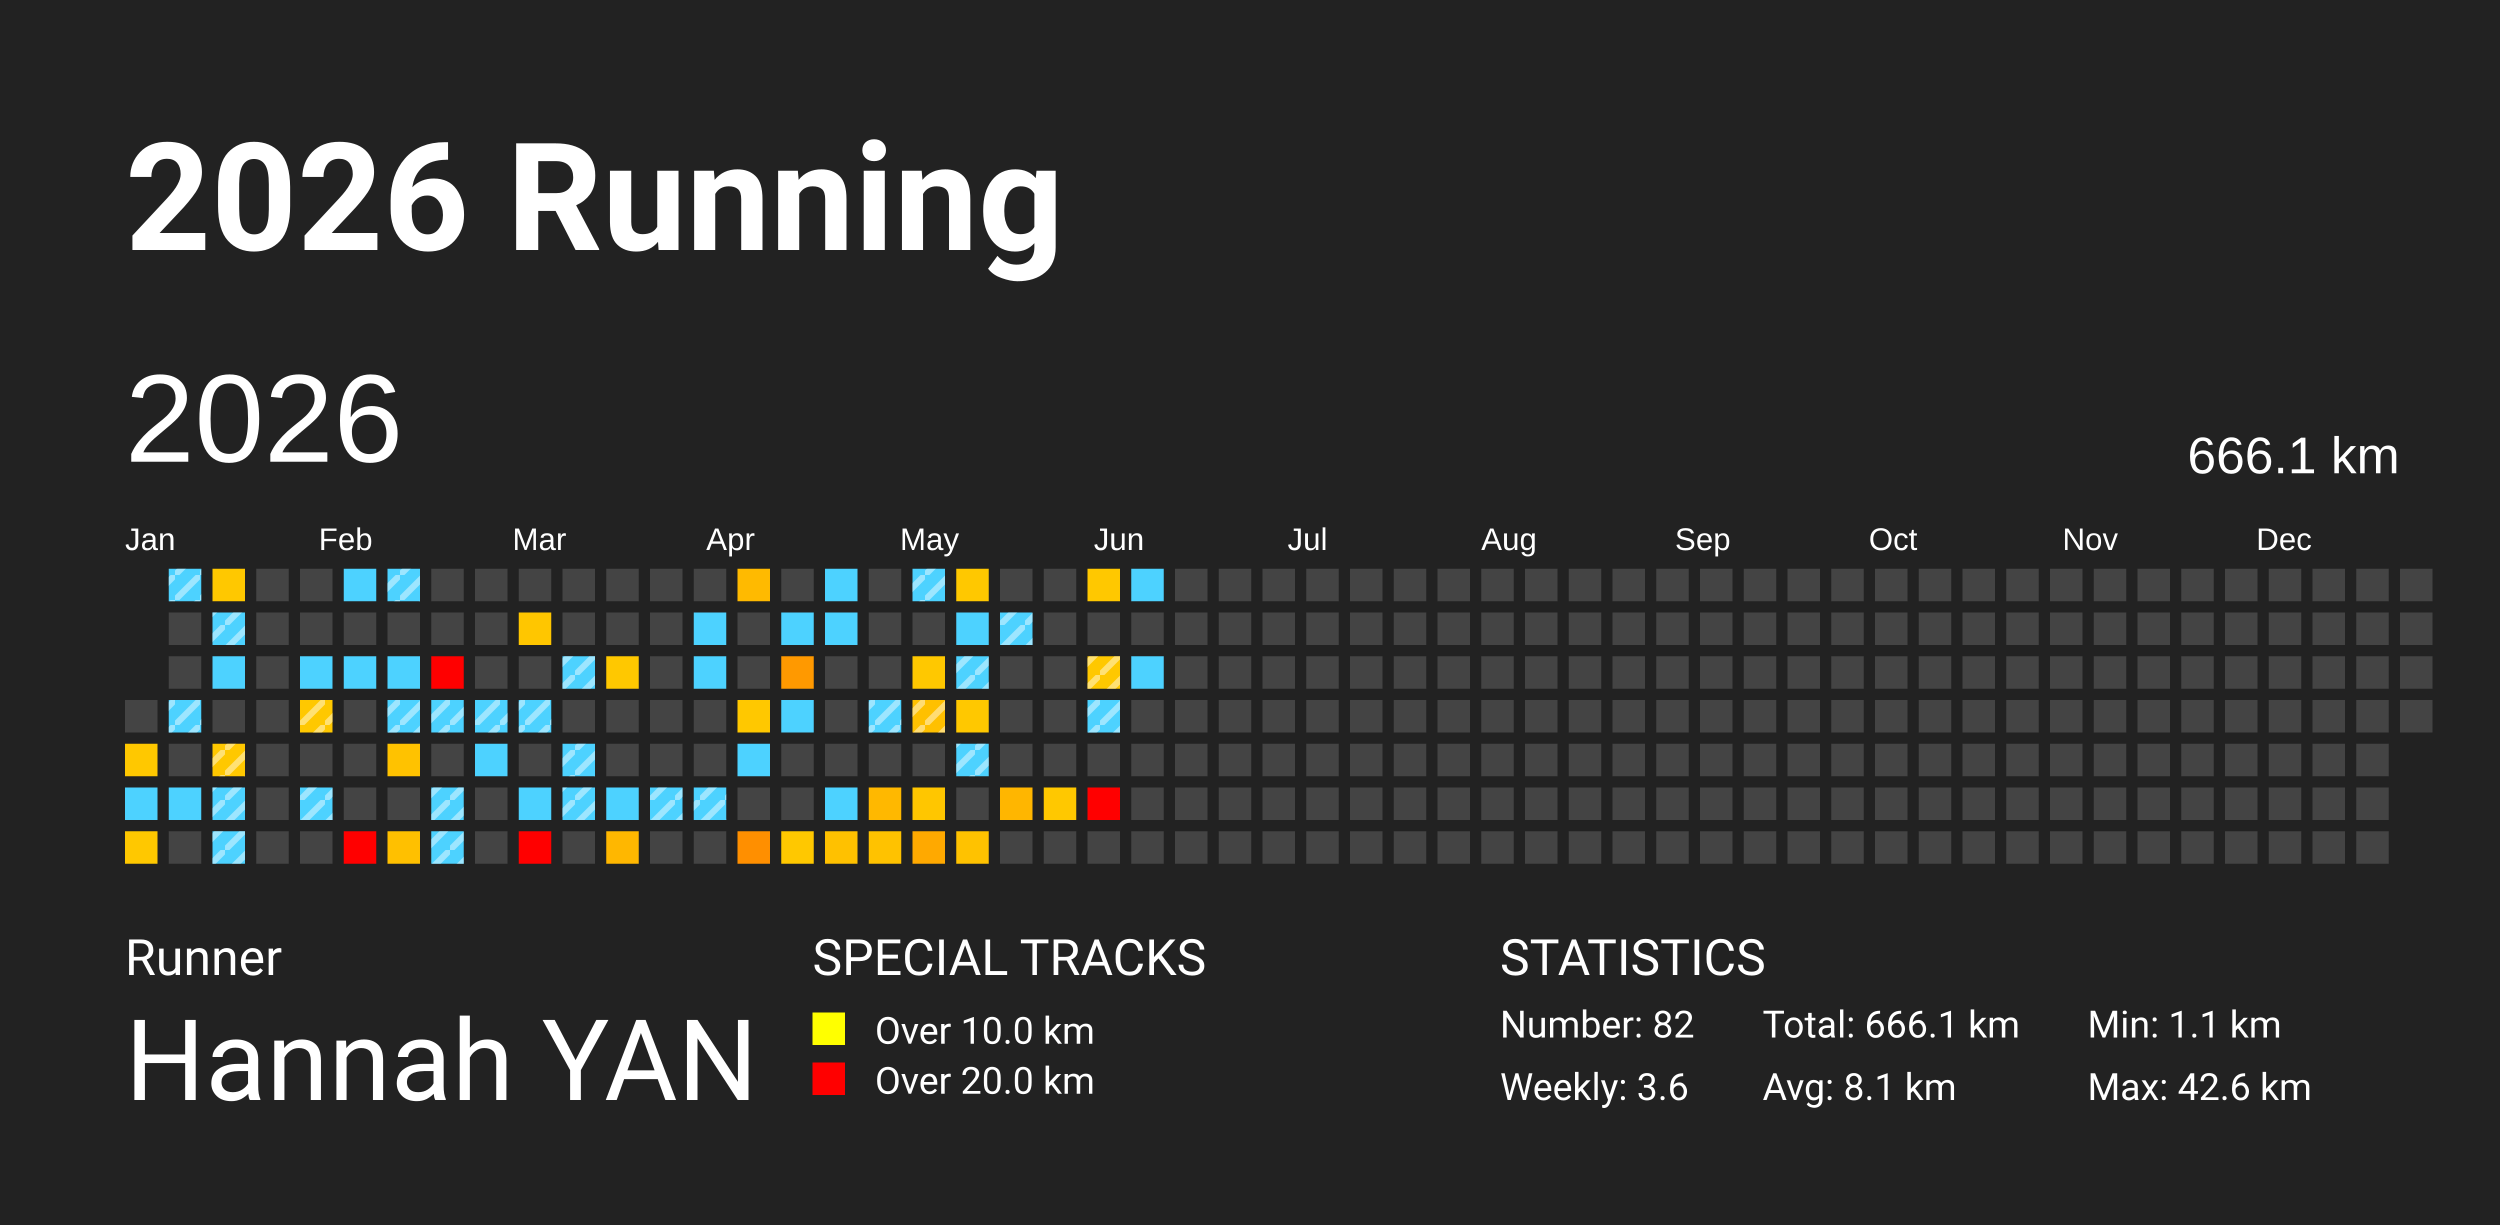
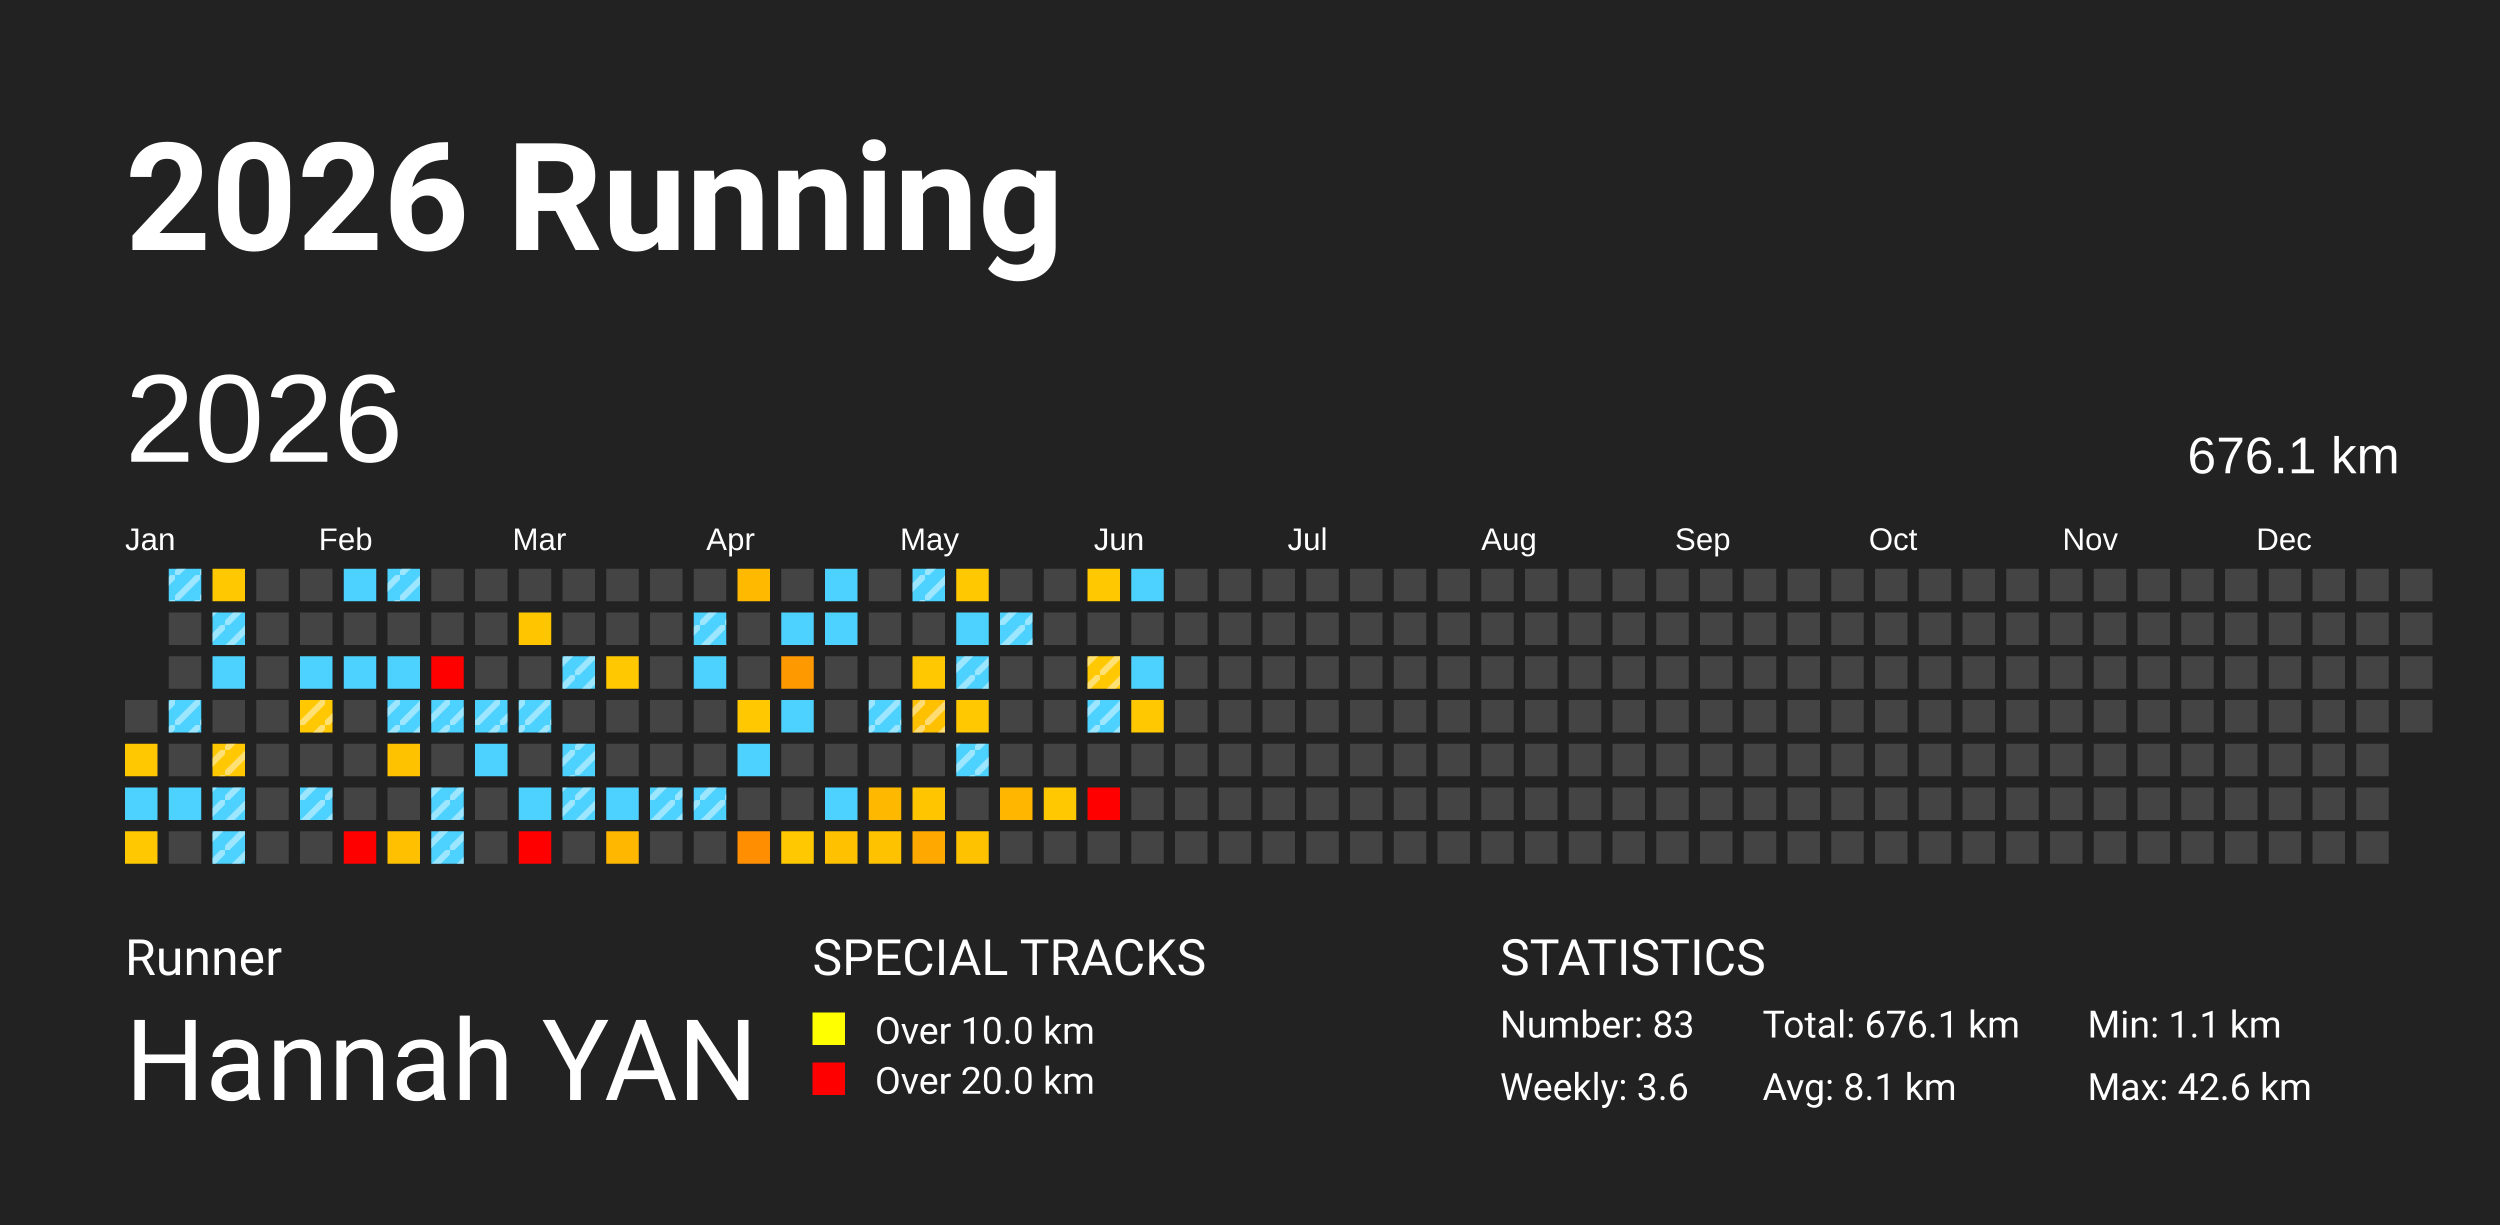
<svg xmlns="http://www.w3.org/2000/svg" baseProfile="full" height="98mm" version="1.1" viewBox="0,0,200,98" width="200mm">
  <defs>
    <pattern height="2" id="indoor-stripe" patternUnits="userSpaceOnUse" width="2">
      <line stroke="white" stroke-opacity="0.45" stroke-width="0.5" x1="0" x2="2" y1="2" y2="0" />
    </pattern>
  </defs>
  <rect fill="#222222" height="98" width="200" x="0" y="0" />
  <text fill="#FFFFFF" style="font-size:12px; font-family:-apple-system, BlinkMacSystemFont, 'Segoe UI', Roboto, 'Helvetica Neue', Arial, sans-serif; font-weight:bold;" x="10" y="20">2026 Running</text>
  <text fill="#FFFFFF" style="font-size:4px; font-family:-apple-system, BlinkMacSystemFont, 'Segoe UI', Roboto, 'Helvetica Neue', Arial, sans-serif;" x="10" y="78">Runner</text>
  <text fill="#FFFFFF" style="font-size:9px; font-family:-apple-system, BlinkMacSystemFont, 'Segoe UI', Roboto, 'Helvetica Neue', Arial, sans-serif;" x="10" y="88">Hannah YAN</text>
  <text fill="#FFFFFF" style="font-size:4px; font-family:-apple-system, BlinkMacSystemFont, 'Segoe UI', Roboto, 'Helvetica Neue', Arial, sans-serif;" x="65" y="78">SPECIAL TRACKS</text>
  <rect fill="yellow" height="2.6" width="2.6" x="65" y="81" />
  <text fill="#FFFFFF" style="font-size:3px; font-family:-apple-system, BlinkMacSystemFont, 'Segoe UI', Roboto, 'Helvetica Neue', Arial, sans-serif;" x="70" y="83.5">Over 10.0 km</text>
  <rect fill="red" height="2.6" width="2.6" x="65" y="85" />
  <text fill="#FFFFFF" style="font-size:3px; font-family:-apple-system, BlinkMacSystemFont, 'Segoe UI', Roboto, 'Helvetica Neue', Arial, sans-serif;" x="70" y="87.5">Over 20.0 km</text>
  <text fill="#FFFFFF" style="font-size:4px; font-family:-apple-system, BlinkMacSystemFont, 'Segoe UI', Roboto, 'Helvetica Neue', Arial, sans-serif;" x="120" y="78">STATISTICS</text>
-   <text fill="#FFFFFF" style="font-size:3px; font-family:-apple-system, BlinkMacSystemFont, 'Segoe UI', Roboto, 'Helvetica Neue', Arial, sans-serif;" x="120" y="83">Number: 82</text>
+   <text fill="#FFFFFF" style="font-size:3px; font-family:-apple-system, BlinkMacSystemFont, 'Segoe UI', Roboto, 'Helvetica Neue', Arial, sans-serif;" x="120" y="83">Number: 83</text>
  <text fill="#FFFFFF" style="font-size:3px; font-family:-apple-system, BlinkMacSystemFont, 'Segoe UI', Roboto, 'Helvetica Neue', Arial, sans-serif;" x="120" y="88">Weekly: 3.6</text>
-   <text fill="#FFFFFF" style="font-size:3px; font-family:-apple-system, BlinkMacSystemFont, 'Segoe UI', Roboto, 'Helvetica Neue', Arial, sans-serif;" x="141" y="83">Total: 666.1 km</text>
+   <text fill="#FFFFFF" style="font-size:3px; font-family:-apple-system, BlinkMacSystemFont, 'Segoe UI', Roboto, 'Helvetica Neue', Arial, sans-serif;" x="141" y="83">Total: 676.1 km</text>
  <text fill="#FFFFFF" style="font-size:3px; font-family:-apple-system, BlinkMacSystemFont, 'Segoe UI', Roboto, 'Helvetica Neue', Arial, sans-serif;" x="141" y="88">Avg: 8.1 km</text>
  <text fill="#FFFFFF" style="font-size:3px; font-family:-apple-system, BlinkMacSystemFont, 'Segoe UI', Roboto, 'Helvetica Neue', Arial, sans-serif;" x="167" y="83">Min: 1.1 km</text>
  <text fill="#FFFFFF" style="font-size:3px; font-family:-apple-system, BlinkMacSystemFont, 'Segoe UI', Roboto, 'Helvetica Neue', Arial, sans-serif;" x="167" y="88">Max: 42.6 km</text>
  <text dominant-baseline="hanging" fill="#FFFFFF" style="font-size:10.0px; font-family:Arial;" x="10" y="30">2026</text>
-   <text dominant-baseline="hanging" fill="#FFFFFF" style="font-size:4.125px; font-family:Arial;" x="175" y="35">666.1 km</text>
+   <text dominant-baseline="hanging" fill="#FFFFFF" style="font-size:4.125px; font-family:Arial;" x="175" y="35">676.1 km</text>
  <text fill="#FFFFFF" style="font-size:2.5px; font-family:Arial" x="10.0" y="44">Jan</text>
  <text fill="#FFFFFF" style="font-size:2.5px; font-family:Arial" x="25.5" y="44">Feb</text>
  <text fill="#FFFFFF" style="font-size:2.5px; font-family:Arial" x="41.0" y="44">Mar</text>
  <text fill="#FFFFFF" style="font-size:2.5px; font-family:Arial" x="56.5" y="44">Apr</text>
  <text fill="#FFFFFF" style="font-size:2.5px; font-family:Arial" x="72.0" y="44">May</text>
  <text fill="#FFFFFF" style="font-size:2.5px; font-family:Arial" x="87.5" y="44">Jun</text>
  <text fill="#FFFFFF" style="font-size:2.5px; font-family:Arial" x="103.0" y="44">Jul</text>
  <text fill="#FFFFFF" style="font-size:2.5px; font-family:Arial" x="118.5" y="44">Aug</text>
  <text fill="#FFFFFF" style="font-size:2.5px; font-family:Arial" x="134.0" y="44">Sep</text>
  <text fill="#FFFFFF" style="font-size:2.5px; font-family:Arial" x="149.5" y="44">Oct</text>
  <text fill="#FFFFFF" style="font-size:2.5px; font-family:Arial" x="165.0" y="44">Nov</text>
  <text fill="#FFFFFF" style="font-size:2.5px; font-family:Arial" x="180.5" y="44">Dec</text>
  <rect fill="#444444" height="2.6" width="2.6" x="10.0" y="56.0" />
  <rect fill="#ffc800" height="2.6" width="2.6" x="10.0" y="59.5" />
  <rect fill="#4dd2ff" height="2.6" width="2.6" x="10.0" y="63.0" />
  <rect fill="#ffc800" height="2.6" width="2.6" x="10.0" y="66.5" />
  <rect fill="#4dd2ff" height="2.6" width="2.6" x="13.5" y="45.5" />
  <rect fill="url(#indoor-stripe)" height="2.6" style="pointer-events: none;" width="2.6" x="13.5" y="45.5" />
  <rect fill="#444444" height="2.6" width="2.6" x="13.5" y="49.0" />
  <rect fill="#444444" height="2.6" width="2.6" x="13.5" y="52.5" />
  <rect fill="#4dd2ff" height="2.6" width="2.6" x="13.5" y="56.0" />
  <rect fill="url(#indoor-stripe)" height="2.6" style="pointer-events: none;" width="2.6" x="13.5" y="56.0" />
  <rect fill="#444444" height="2.6" width="2.6" x="13.5" y="59.5" />
  <rect fill="#4dd2ff" height="2.6" width="2.6" x="13.5" y="63.0" />
  <rect fill="#444444" height="2.6" width="2.6" x="13.5" y="66.5" />
  <rect fill="#ffc800" height="2.6" width="2.6" x="17.0" y="45.5" />
  <rect fill="#4dd2ff" height="2.6" width="2.6" x="17.0" y="49.0" />
  <rect fill="url(#indoor-stripe)" height="2.6" style="pointer-events: none;" width="2.6" x="17.0" y="49.0" />
  <rect fill="#4dd2ff" height="2.6" width="2.6" x="17.0" y="52.5" />
  <rect fill="#444444" height="2.6" width="2.6" x="17.0" y="56.0" />
  <rect fill="#ffc800" height="2.6" width="2.6" x="17.0" y="59.5" />
  <rect fill="url(#indoor-stripe)" height="2.6" style="pointer-events: none;" width="2.6" x="17.0" y="59.5" />
  <rect fill="#4dd2ff" height="2.6" width="2.6" x="17.0" y="63.0" />
  <rect fill="url(#indoor-stripe)" height="2.6" style="pointer-events: none;" width="2.6" x="17.0" y="63.0" />
  <rect fill="#4dd2ff" height="2.6" width="2.6" x="17.0" y="66.5" />
  <rect fill="url(#indoor-stripe)" height="2.6" style="pointer-events: none;" width="2.6" x="17.0" y="66.5" />
  <rect fill="#444444" height="2.6" width="2.6" x="20.5" y="45.5" />
  <rect fill="#444444" height="2.6" width="2.6" x="20.5" y="49.0" />
  <rect fill="#444444" height="2.6" width="2.6" x="20.5" y="52.5" />
  <rect fill="#444444" height="2.6" width="2.6" x="20.5" y="56.0" />
  <rect fill="#444444" height="2.6" width="2.6" x="20.5" y="59.5" />
  <rect fill="#444444" height="2.6" width="2.6" x="20.5" y="63.0" />
  <rect fill="#444444" height="2.6" width="2.6" x="20.5" y="66.5" />
  <rect fill="#444444" height="2.6" width="2.6" x="24.0" y="45.5" />
  <rect fill="#444444" height="2.6" width="2.6" x="24.0" y="49.0" />
  <rect fill="#4dd2ff" height="2.6" width="2.6" x="24.0" y="52.5" />
  <rect fill="#ffc800" height="2.6" width="2.6" x="24.0" y="56.0" />
  <rect fill="url(#indoor-stripe)" height="2.6" style="pointer-events: none;" width="2.6" x="24.0" y="56.0" />
  <rect fill="#444444" height="2.6" width="2.6" x="24.0" y="59.5" />
  <rect fill="#4dd2ff" height="2.6" width="2.6" x="24.0" y="63.0" />
  <rect fill="url(#indoor-stripe)" height="2.6" style="pointer-events: none;" width="2.6" x="24.0" y="63.0" />
  <rect fill="#444444" height="2.6" width="2.6" x="24.0" y="66.5" />
  <rect fill="#4dd2ff" height="2.6" width="2.6" x="27.5" y="45.5" />
  <rect fill="#444444" height="2.6" width="2.6" x="27.5" y="49.0" />
  <rect fill="#4dd2ff" height="2.6" width="2.6" x="27.5" y="52.5" />
  <rect fill="#444444" height="2.6" width="2.6" x="27.5" y="56.0" />
  <rect fill="#444444" height="2.6" width="2.6" x="27.5" y="59.5" />
  <rect fill="#444444" height="2.6" width="2.6" x="27.5" y="63.0" />
  <rect fill="red" height="2.6" width="2.6" x="27.5" y="66.5" />
  <rect fill="#4dd2ff" height="2.6" width="2.6" x="31.0" y="45.5" />
  <rect fill="url(#indoor-stripe)" height="2.6" style="pointer-events: none;" width="2.6" x="31.0" y="45.5" />
  <rect fill="#444444" height="2.6" width="2.6" x="31.0" y="49.0" />
  <rect fill="#4dd2ff" height="2.6" width="2.6" x="31.0" y="52.5" />
  <rect fill="#4dd2ff" height="2.6" width="2.6" x="31.0" y="56.0" />
  <rect fill="url(#indoor-stripe)" height="2.6" style="pointer-events: none;" width="2.6" x="31.0" y="56.0" />
  <rect fill="#ffc200" height="2.6" width="2.6" x="31.0" y="59.5" />
  <rect fill="#444444" height="2.6" width="2.6" x="31.0" y="63.0" />
  <rect fill="#ffc000" height="2.6" width="2.6" x="31.0" y="66.5" />
  <rect fill="#444444" height="2.6" width="2.6" x="34.5" y="45.5" />
  <rect fill="#444444" height="2.6" width="2.6" x="34.5" y="49.0" />
  <rect fill="red" height="2.6" width="2.6" x="34.5" y="52.5" />
  <rect fill="#4dd2ff" height="2.6" width="2.6" x="34.5" y="56.0" />
  <rect fill="url(#indoor-stripe)" height="2.6" style="pointer-events: none;" width="2.6" x="34.5" y="56.0" />
  <rect fill="#444444" height="2.6" width="2.6" x="34.5" y="59.5" />
  <rect fill="#4dd2ff" height="2.6" width="2.6" x="34.5" y="63.0" />
  <rect fill="url(#indoor-stripe)" height="2.6" style="pointer-events: none;" width="2.6" x="34.5" y="63.0" />
  <rect fill="#4dd2ff" height="2.6" width="2.6" x="34.5" y="66.5" />
  <rect fill="url(#indoor-stripe)" height="2.6" style="pointer-events: none;" width="2.6" x="34.5" y="66.5" />
  <rect fill="#444444" height="2.6" width="2.6" x="38.0" y="45.5" />
  <rect fill="#444444" height="2.6" width="2.6" x="38.0" y="49.0" />
  <rect fill="#444444" height="2.6" width="2.6" x="38.0" y="52.5" />
  <rect fill="#4dd2ff" height="2.6" width="2.6" x="38.0" y="56.0" />
  <rect fill="url(#indoor-stripe)" height="2.6" style="pointer-events: none;" width="2.6" x="38.0" y="56.0" />
  <rect fill="#4dd2ff" height="2.6" width="2.6" x="38.0" y="59.5" />
  <rect fill="#444444" height="2.6" width="2.6" x="38.0" y="63.0" />
  <rect fill="#444444" height="2.6" width="2.6" x="38.0" y="66.5" />
  <rect fill="#444444" height="2.6" width="2.6" x="41.5" y="45.5" />
  <rect fill="#ffc600" height="2.6" width="2.6" x="41.5" y="49.0" />
  <rect fill="#444444" height="2.6" width="2.6" x="41.5" y="52.5" />
  <rect fill="#4dd2ff" height="2.6" width="2.6" x="41.5" y="56.0" />
  <rect fill="url(#indoor-stripe)" height="2.6" style="pointer-events: none;" width="2.6" x="41.5" y="56.0" />
  <rect fill="#444444" height="2.6" width="2.6" x="41.5" y="59.5" />
  <rect fill="#4dd2ff" height="2.6" width="2.6" x="41.5" y="63.0" />
  <rect fill="red" height="2.6" width="2.6" x="41.5" y="66.5" />
  <rect fill="#444444" height="2.6" width="2.6" x="45.0" y="45.5" />
  <rect fill="#444444" height="2.6" width="2.6" x="45.0" y="49.0" />
  <rect fill="#4dd2ff" height="2.6" width="2.6" x="45.0" y="52.5" />
  <rect fill="url(#indoor-stripe)" height="2.6" style="pointer-events: none;" width="2.6" x="45.0" y="52.5" />
  <rect fill="#444444" height="2.6" width="2.6" x="45.0" y="56.0" />
  <rect fill="#4dd2ff" height="2.6" width="2.6" x="45.0" y="59.5" />
  <rect fill="url(#indoor-stripe)" height="2.6" style="pointer-events: none;" width="2.6" x="45.0" y="59.5" />
  <rect fill="#4dd2ff" height="2.6" width="2.6" x="45.0" y="63.0" />
  <rect fill="url(#indoor-stripe)" height="2.6" style="pointer-events: none;" width="2.6" x="45.0" y="63.0" />
  <rect fill="#444444" height="2.6" width="2.6" x="45.0" y="66.5" />
  <rect fill="#444444" height="2.6" width="2.6" x="48.5" y="45.5" />
  <rect fill="#444444" height="2.6" width="2.6" x="48.5" y="49.0" />
  <rect fill="#ffc800" height="2.6" width="2.6" x="48.5" y="52.5" />
  <rect fill="#444444" height="2.6" width="2.6" x="48.5" y="56.0" />
  <rect fill="#444444" height="2.6" width="2.6" x="48.5" y="59.5" />
  <rect fill="#4dd2ff" height="2.6" width="2.6" x="48.5" y="63.0" />
  <rect fill="#ffb700" height="2.6" width="2.6" x="48.5" y="66.5" />
  <rect fill="#444444" height="2.6" width="2.6" x="52.0" y="45.5" />
  <rect fill="#444444" height="2.6" width="2.6" x="52.0" y="49.0" />
  <rect fill="#444444" height="2.6" width="2.6" x="52.0" y="52.5" />
  <rect fill="#444444" height="2.6" width="2.6" x="52.0" y="56.0" />
  <rect fill="#444444" height="2.6" width="2.6" x="52.0" y="59.5" />
  <rect fill="#4dd2ff" height="2.6" width="2.6" x="52.0" y="63.0" />
  <rect fill="url(#indoor-stripe)" height="2.6" style="pointer-events: none;" width="2.6" x="52.0" y="63.0" />
  <rect fill="#444444" height="2.6" width="2.6" x="52.0" y="66.5" />
  <rect fill="#444444" height="2.6" width="2.6" x="55.5" y="45.5" />
  <rect fill="#4dd2ff" height="2.6" width="2.6" x="55.5" y="49.0" />
+   <rect fill="url(#indoor-stripe)" height="2.6" style="pointer-events: none;" width="2.6" x="55.5" y="49.0" />
  <rect fill="#4dd2ff" height="2.6" width="2.6" x="55.5" y="52.5" />
  <rect fill="#444444" height="2.6" width="2.6" x="55.5" y="56.0" />
  <rect fill="#444444" height="2.6" width="2.6" x="55.5" y="59.5" />
  <rect fill="#4dd2ff" height="2.6" width="2.6" x="55.5" y="63.0" />
  <rect fill="url(#indoor-stripe)" height="2.6" style="pointer-events: none;" width="2.6" x="55.5" y="63.0" />
  <rect fill="#444444" height="2.6" width="2.6" x="55.5" y="66.5" />
  <rect fill="#ffba00" height="2.6" width="2.6" x="59.0" y="45.5" />
  <rect fill="#444444" height="2.6" width="2.6" x="59.0" y="49.0" />
  <rect fill="#444444" height="2.6" width="2.6" x="59.0" y="52.5" />
  <rect fill="#ffc800" height="2.6" width="2.6" x="59.0" y="56.0" />
  <rect fill="#4dd2ff" height="2.6" width="2.6" x="59.0" y="59.5" />
  <rect fill="#444444" height="2.6" width="2.6" x="59.0" y="63.0" />
  <rect fill="#ff8f00" height="2.6" width="2.6" x="59.0" y="66.5" />
  <rect fill="#444444" height="2.6" width="2.6" x="62.5" y="45.5" />
  <rect fill="#4dd2ff" height="2.6" width="2.6" x="62.5" y="49.0" />
  <rect fill="#ff9900" height="2.6" width="2.6" x="62.5" y="52.5" />
  <rect fill="#4dd2ff" height="2.6" width="2.6" x="62.5" y="56.0" />
  <rect fill="#444444" height="2.6" width="2.6" x="62.5" y="59.5" />
  <rect fill="#444444" height="2.6" width="2.6" x="62.5" y="63.0" />
  <rect fill="#ffc800" height="2.6" width="2.6" x="62.5" y="66.5" />
  <rect fill="#4dd2ff" height="2.6" width="2.6" x="66.0" y="45.5" />
  <rect fill="#4dd2ff" height="2.6" width="2.6" x="66.0" y="49.0" />
  <rect fill="#444444" height="2.6" width="2.6" x="66.0" y="52.5" />
  <rect fill="#444444" height="2.6" width="2.6" x="66.0" y="56.0" />
  <rect fill="#444444" height="2.6" width="2.6" x="66.0" y="59.5" />
  <rect fill="#4dd2ff" height="2.6" width="2.6" x="66.0" y="63.0" />
  <rect fill="#ffc100" height="2.6" width="2.6" x="66.0" y="66.5" />
  <rect fill="#444444" height="2.6" width="2.6" x="69.5" y="45.5" />
  <rect fill="#444444" height="2.6" width="2.6" x="69.5" y="49.0" />
  <rect fill="#444444" height="2.6" width="2.6" x="69.5" y="52.5" />
  <rect fill="#4dd2ff" height="2.6" width="2.6" x="69.5" y="56.0" />
  <rect fill="url(#indoor-stripe)" height="2.6" style="pointer-events: none;" width="2.6" x="69.5" y="56.0" />
  <rect fill="#444444" height="2.6" width="2.6" x="69.5" y="59.5" />
  <rect fill="#ffb800" height="2.6" width="2.6" x="69.5" y="63.0" />
  <rect fill="#ffc200" height="2.6" width="2.6" x="69.5" y="66.5" />
  <rect fill="#4dd2ff" height="2.6" width="2.6" x="73.0" y="45.5" />
  <rect fill="url(#indoor-stripe)" height="2.6" style="pointer-events: none;" width="2.6" x="73.0" y="45.5" />
  <rect fill="#444444" height="2.6" width="2.6" x="73.0" y="49.0" />
  <rect fill="#ffc800" height="2.6" width="2.6" x="73.0" y="52.5" />
  <rect fill="#ffc000" height="2.6" width="2.6" x="73.0" y="56.0" />
  <rect fill="url(#indoor-stripe)" height="2.6" style="pointer-events: none;" width="2.6" x="73.0" y="56.0" />
  <rect fill="#444444" height="2.6" width="2.6" x="73.0" y="59.5" />
  <rect fill="#ffc600" height="2.6" width="2.6" x="73.0" y="63.0" />
  <rect fill="#ffa900" height="2.6" width="2.6" x="73.0" y="66.5" />
  <rect fill="#ffc800" height="2.6" width="2.6" x="76.5" y="45.5" />
  <rect fill="#4dd2ff" height="2.6" width="2.6" x="76.5" y="49.0" />
  <rect fill="#4dd2ff" height="2.6" width="2.6" x="76.5" y="52.5" />
  <rect fill="url(#indoor-stripe)" height="2.6" style="pointer-events: none;" width="2.6" x="76.5" y="52.5" />
  <rect fill="#ffc800" height="2.6" width="2.6" x="76.5" y="56.0" />
  <rect fill="#4dd2ff" height="2.6" width="2.6" x="76.5" y="59.5" />
  <rect fill="url(#indoor-stripe)" height="2.6" style="pointer-events: none;" width="2.6" x="76.5" y="59.5" />
  <rect fill="#444444" height="2.6" width="2.6" x="76.5" y="63.0" />
  <rect fill="#ffc200" height="2.6" width="2.6" x="76.5" y="66.5" />
  <rect fill="#444444" height="2.6" width="2.6" x="80.0" y="45.5" />
  <rect fill="#4dd2ff" height="2.6" width="2.6" x="80.0" y="49.0" />
  <rect fill="url(#indoor-stripe)" height="2.6" style="pointer-events: none;" width="2.6" x="80.0" y="49.0" />
  <rect fill="#444444" height="2.6" width="2.6" x="80.0" y="52.5" />
  <rect fill="#444444" height="2.6" width="2.6" x="80.0" y="56.0" />
  <rect fill="#444444" height="2.6" width="2.6" x="80.0" y="59.5" />
  <rect fill="#ffb600" height="2.6" width="2.6" x="80.0" y="63.0" />
  <rect fill="#444444" height="2.6" width="2.6" x="80.0" y="66.5" />
  <rect fill="#444444" height="2.6" width="2.6" x="83.5" y="45.5" />
  <rect fill="#444444" height="2.6" width="2.6" x="83.5" y="49.0" />
  <rect fill="#444444" height="2.6" width="2.6" x="83.5" y="52.5" />
  <rect fill="#444444" height="2.6" width="2.6" x="83.5" y="56.0" />
  <rect fill="#444444" height="2.6" width="2.6" x="83.5" y="59.5" />
  <rect fill="#ffc800" height="2.6" width="2.6" x="83.5" y="63.0" />
  <rect fill="#444444" height="2.6" width="2.6" x="83.5" y="66.5" />
  <rect fill="#ffc800" height="2.6" width="2.6" x="87.0" y="45.5" />
  <rect fill="#444444" height="2.6" width="2.6" x="87.0" y="49.0" />
  <rect fill="#ffc800" height="2.6" width="2.6" x="87.0" y="52.5" />
  <rect fill="url(#indoor-stripe)" height="2.6" style="pointer-events: none;" width="2.6" x="87.0" y="52.5" />
  <rect fill="#4dd2ff" height="2.6" width="2.6" x="87.0" y="56.0" />
  <rect fill="url(#indoor-stripe)" height="2.6" style="pointer-events: none;" width="2.6" x="87.0" y="56.0" />
  <rect fill="#444444" height="2.6" width="2.6" x="87.0" y="59.5" />
  <rect fill="red" height="2.6" width="2.6" x="87.0" y="63.0" />
  <rect fill="#444444" height="2.6" width="2.6" x="87.0" y="66.5" />
  <rect fill="#4dd2ff" height="2.6" width="2.6" x="90.5" y="45.5" />
  <rect fill="#444444" height="2.6" width="2.6" x="90.5" y="49.0" />
  <rect fill="#4dd2ff" height="2.6" width="2.6" x="90.5" y="52.5" />
-   <rect fill="#444444" height="2.6" width="2.6" x="90.5" y="56.0" />
+   <rect fill="#ffc800" height="2.6" width="2.6" x="90.5" y="56.0" />
  <rect fill="#444444" height="2.6" width="2.6" x="90.5" y="59.5" />
  <rect fill="#444444" height="2.6" width="2.6" x="90.5" y="63.0" />
  <rect fill="#444444" height="2.6" width="2.6" x="90.5" y="66.5" />
  <rect fill="#444444" height="2.6" width="2.6" x="94.0" y="45.5" />
  <rect fill="#444444" height="2.6" width="2.6" x="94.0" y="49.0" />
  <rect fill="#444444" height="2.6" width="2.6" x="94.0" y="52.5" />
  <rect fill="#444444" height="2.6" width="2.6" x="94.0" y="56.0" />
  <rect fill="#444444" height="2.6" width="2.6" x="94.0" y="59.5" />
  <rect fill="#444444" height="2.6" width="2.6" x="94.0" y="63.0" />
  <rect fill="#444444" height="2.6" width="2.6" x="94.0" y="66.5" />
  <rect fill="#444444" height="2.6" width="2.6" x="97.5" y="45.5" />
  <rect fill="#444444" height="2.6" width="2.6" x="97.5" y="49.0" />
  <rect fill="#444444" height="2.6" width="2.6" x="97.5" y="52.5" />
  <rect fill="#444444" height="2.6" width="2.6" x="97.5" y="56.0" />
  <rect fill="#444444" height="2.6" width="2.6" x="97.5" y="59.5" />
  <rect fill="#444444" height="2.6" width="2.6" x="97.5" y="63.0" />
  <rect fill="#444444" height="2.6" width="2.6" x="97.5" y="66.5" />
  <rect fill="#444444" height="2.6" width="2.6" x="101.0" y="45.5" />
  <rect fill="#444444" height="2.6" width="2.6" x="101.0" y="49.0" />
  <rect fill="#444444" height="2.6" width="2.6" x="101.0" y="52.5" />
  <rect fill="#444444" height="2.6" width="2.6" x="101.0" y="56.0" />
  <rect fill="#444444" height="2.6" width="2.6" x="101.0" y="59.5" />
  <rect fill="#444444" height="2.6" width="2.6" x="101.0" y="63.0" />
  <rect fill="#444444" height="2.6" width="2.6" x="101.0" y="66.5" />
  <rect fill="#444444" height="2.6" width="2.6" x="104.5" y="45.5" />
  <rect fill="#444444" height="2.6" width="2.6" x="104.5" y="49.0" />
  <rect fill="#444444" height="2.6" width="2.6" x="104.5" y="52.5" />
  <rect fill="#444444" height="2.6" width="2.6" x="104.5" y="56.0" />
  <rect fill="#444444" height="2.6" width="2.6" x="104.5" y="59.5" />
  <rect fill="#444444" height="2.6" width="2.6" x="104.5" y="63.0" />
  <rect fill="#444444" height="2.6" width="2.6" x="104.5" y="66.5" />
  <rect fill="#444444" height="2.6" width="2.6" x="108.0" y="45.5" />
  <rect fill="#444444" height="2.6" width="2.6" x="108.0" y="49.0" />
  <rect fill="#444444" height="2.6" width="2.6" x="108.0" y="52.5" />
  <rect fill="#444444" height="2.6" width="2.6" x="108.0" y="56.0" />
  <rect fill="#444444" height="2.6" width="2.6" x="108.0" y="59.5" />
  <rect fill="#444444" height="2.6" width="2.6" x="108.0" y="63.0" />
  <rect fill="#444444" height="2.6" width="2.6" x="108.0" y="66.5" />
  <rect fill="#444444" height="2.6" width="2.6" x="111.5" y="45.5" />
  <rect fill="#444444" height="2.6" width="2.6" x="111.5" y="49.0" />
  <rect fill="#444444" height="2.6" width="2.6" x="111.5" y="52.5" />
  <rect fill="#444444" height="2.6" width="2.6" x="111.5" y="56.0" />
  <rect fill="#444444" height="2.6" width="2.6" x="111.5" y="59.5" />
  <rect fill="#444444" height="2.6" width="2.6" x="111.5" y="63.0" />
  <rect fill="#444444" height="2.6" width="2.6" x="111.5" y="66.5" />
  <rect fill="#444444" height="2.6" width="2.6" x="115.0" y="45.5" />
  <rect fill="#444444" height="2.6" width="2.6" x="115.0" y="49.0" />
  <rect fill="#444444" height="2.6" width="2.6" x="115.0" y="52.5" />
  <rect fill="#444444" height="2.6" width="2.6" x="115.0" y="56.0" />
  <rect fill="#444444" height="2.6" width="2.6" x="115.0" y="59.5" />
  <rect fill="#444444" height="2.6" width="2.6" x="115.0" y="63.0" />
  <rect fill="#444444" height="2.6" width="2.6" x="115.0" y="66.5" />
  <rect fill="#444444" height="2.6" width="2.6" x="118.5" y="45.5" />
  <rect fill="#444444" height="2.6" width="2.6" x="118.5" y="49.0" />
  <rect fill="#444444" height="2.6" width="2.6" x="118.5" y="52.5" />
  <rect fill="#444444" height="2.6" width="2.6" x="118.5" y="56.0" />
  <rect fill="#444444" height="2.6" width="2.6" x="118.5" y="59.5" />
  <rect fill="#444444" height="2.6" width="2.6" x="118.5" y="63.0" />
  <rect fill="#444444" height="2.6" width="2.6" x="118.5" y="66.5" />
  <rect fill="#444444" height="2.6" width="2.6" x="122.0" y="45.5" />
  <rect fill="#444444" height="2.6" width="2.6" x="122.0" y="49.0" />
  <rect fill="#444444" height="2.6" width="2.6" x="122.0" y="52.5" />
  <rect fill="#444444" height="2.6" width="2.6" x="122.0" y="56.0" />
  <rect fill="#444444" height="2.6" width="2.6" x="122.0" y="59.5" />
  <rect fill="#444444" height="2.6" width="2.6" x="122.0" y="63.0" />
  <rect fill="#444444" height="2.6" width="2.6" x="122.0" y="66.5" />
  <rect fill="#444444" height="2.6" width="2.6" x="125.5" y="45.5" />
  <rect fill="#444444" height="2.6" width="2.6" x="125.5" y="49.0" />
  <rect fill="#444444" height="2.6" width="2.6" x="125.5" y="52.5" />
  <rect fill="#444444" height="2.6" width="2.6" x="125.5" y="56.0" />
  <rect fill="#444444" height="2.6" width="2.6" x="125.5" y="59.5" />
  <rect fill="#444444" height="2.6" width="2.6" x="125.5" y="63.0" />
  <rect fill="#444444" height="2.6" width="2.6" x="125.5" y="66.5" />
  <rect fill="#444444" height="2.6" width="2.6" x="129.0" y="45.5" />
  <rect fill="#444444" height="2.6" width="2.6" x="129.0" y="49.0" />
  <rect fill="#444444" height="2.6" width="2.6" x="129.0" y="52.5" />
  <rect fill="#444444" height="2.6" width="2.6" x="129.0" y="56.0" />
  <rect fill="#444444" height="2.6" width="2.6" x="129.0" y="59.5" />
  <rect fill="#444444" height="2.6" width="2.6" x="129.0" y="63.0" />
  <rect fill="#444444" height="2.6" width="2.6" x="129.0" y="66.5" />
  <rect fill="#444444" height="2.6" width="2.6" x="132.5" y="45.5" />
  <rect fill="#444444" height="2.6" width="2.6" x="132.5" y="49.0" />
  <rect fill="#444444" height="2.6" width="2.6" x="132.5" y="52.5" />
  <rect fill="#444444" height="2.6" width="2.6" x="132.5" y="56.0" />
  <rect fill="#444444" height="2.6" width="2.6" x="132.5" y="59.5" />
  <rect fill="#444444" height="2.6" width="2.6" x="132.5" y="63.0" />
  <rect fill="#444444" height="2.6" width="2.6" x="132.5" y="66.5" />
  <rect fill="#444444" height="2.6" width="2.6" x="136.0" y="45.5" />
  <rect fill="#444444" height="2.6" width="2.6" x="136.0" y="49.0" />
  <rect fill="#444444" height="2.6" width="2.6" x="136.0" y="52.5" />
  <rect fill="#444444" height="2.6" width="2.6" x="136.0" y="56.0" />
  <rect fill="#444444" height="2.6" width="2.6" x="136.0" y="59.5" />
  <rect fill="#444444" height="2.6" width="2.6" x="136.0" y="63.0" />
  <rect fill="#444444" height="2.6" width="2.6" x="136.0" y="66.5" />
  <rect fill="#444444" height="2.6" width="2.6" x="139.5" y="45.5" />
  <rect fill="#444444" height="2.6" width="2.6" x="139.5" y="49.0" />
  <rect fill="#444444" height="2.6" width="2.6" x="139.5" y="52.5" />
  <rect fill="#444444" height="2.6" width="2.6" x="139.5" y="56.0" />
  <rect fill="#444444" height="2.6" width="2.6" x="139.5" y="59.5" />
  <rect fill="#444444" height="2.6" width="2.6" x="139.5" y="63.0" />
  <rect fill="#444444" height="2.6" width="2.6" x="139.5" y="66.5" />
  <rect fill="#444444" height="2.6" width="2.6" x="143.0" y="45.5" />
  <rect fill="#444444" height="2.6" width="2.6" x="143.0" y="49.0" />
  <rect fill="#444444" height="2.6" width="2.6" x="143.0" y="52.5" />
  <rect fill="#444444" height="2.6" width="2.6" x="143.0" y="56.0" />
  <rect fill="#444444" height="2.6" width="2.6" x="143.0" y="59.5" />
  <rect fill="#444444" height="2.6" width="2.6" x="143.0" y="63.0" />
  <rect fill="#444444" height="2.6" width="2.6" x="143.0" y="66.5" />
  <rect fill="#444444" height="2.6" width="2.6" x="146.5" y="45.5" />
  <rect fill="#444444" height="2.6" width="2.6" x="146.5" y="49.0" />
  <rect fill="#444444" height="2.6" width="2.6" x="146.5" y="52.5" />
  <rect fill="#444444" height="2.6" width="2.6" x="146.5" y="56.0" />
  <rect fill="#444444" height="2.6" width="2.6" x="146.5" y="59.5" />
  <rect fill="#444444" height="2.6" width="2.6" x="146.5" y="63.0" />
  <rect fill="#444444" height="2.6" width="2.6" x="146.5" y="66.5" />
  <rect fill="#444444" height="2.6" width="2.6" x="150.0" y="45.5" />
  <rect fill="#444444" height="2.6" width="2.6" x="150.0" y="49.0" />
  <rect fill="#444444" height="2.6" width="2.6" x="150.0" y="52.5" />
  <rect fill="#444444" height="2.6" width="2.6" x="150.0" y="56.0" />
  <rect fill="#444444" height="2.6" width="2.6" x="150.0" y="59.5" />
  <rect fill="#444444" height="2.6" width="2.6" x="150.0" y="63.0" />
  <rect fill="#444444" height="2.6" width="2.6" x="150.0" y="66.5" />
  <rect fill="#444444" height="2.6" width="2.6" x="153.5" y="45.5" />
  <rect fill="#444444" height="2.6" width="2.6" x="153.5" y="49.0" />
  <rect fill="#444444" height="2.6" width="2.6" x="153.5" y="52.5" />
  <rect fill="#444444" height="2.6" width="2.6" x="153.5" y="56.0" />
  <rect fill="#444444" height="2.6" width="2.6" x="153.5" y="59.5" />
  <rect fill="#444444" height="2.6" width="2.6" x="153.5" y="63.0" />
  <rect fill="#444444" height="2.6" width="2.6" x="153.5" y="66.5" />
  <rect fill="#444444" height="2.6" width="2.6" x="157.0" y="45.5" />
  <rect fill="#444444" height="2.6" width="2.6" x="157.0" y="49.0" />
  <rect fill="#444444" height="2.6" width="2.6" x="157.0" y="52.5" />
  <rect fill="#444444" height="2.6" width="2.6" x="157.0" y="56.0" />
  <rect fill="#444444" height="2.6" width="2.6" x="157.0" y="59.5" />
  <rect fill="#444444" height="2.6" width="2.6" x="157.0" y="63.0" />
  <rect fill="#444444" height="2.6" width="2.6" x="157.0" y="66.5" />
  <rect fill="#444444" height="2.6" width="2.6" x="160.5" y="45.5" />
  <rect fill="#444444" height="2.6" width="2.6" x="160.5" y="49.0" />
  <rect fill="#444444" height="2.6" width="2.6" x="160.5" y="52.5" />
  <rect fill="#444444" height="2.6" width="2.6" x="160.5" y="56.0" />
  <rect fill="#444444" height="2.6" width="2.6" x="160.5" y="59.5" />
  <rect fill="#444444" height="2.6" width="2.6" x="160.5" y="63.0" />
  <rect fill="#444444" height="2.6" width="2.6" x="160.5" y="66.5" />
  <rect fill="#444444" height="2.6" width="2.6" x="164.0" y="45.5" />
  <rect fill="#444444" height="2.6" width="2.6" x="164.0" y="49.0" />
  <rect fill="#444444" height="2.6" width="2.6" x="164.0" y="52.5" />
  <rect fill="#444444" height="2.6" width="2.6" x="164.0" y="56.0" />
  <rect fill="#444444" height="2.6" width="2.6" x="164.0" y="59.5" />
  <rect fill="#444444" height="2.6" width="2.6" x="164.0" y="63.0" />
  <rect fill="#444444" height="2.6" width="2.6" x="164.0" y="66.5" />
  <rect fill="#444444" height="2.6" width="2.6" x="167.5" y="45.5" />
  <rect fill="#444444" height="2.6" width="2.6" x="167.5" y="49.0" />
  <rect fill="#444444" height="2.6" width="2.6" x="167.5" y="52.5" />
  <rect fill="#444444" height="2.6" width="2.6" x="167.5" y="56.0" />
  <rect fill="#444444" height="2.6" width="2.6" x="167.5" y="59.5" />
  <rect fill="#444444" height="2.6" width="2.6" x="167.5" y="63.0" />
  <rect fill="#444444" height="2.6" width="2.6" x="167.5" y="66.5" />
  <rect fill="#444444" height="2.6" width="2.6" x="171.0" y="45.5" />
  <rect fill="#444444" height="2.6" width="2.6" x="171.0" y="49.0" />
  <rect fill="#444444" height="2.6" width="2.6" x="171.0" y="52.5" />
  <rect fill="#444444" height="2.6" width="2.6" x="171.0" y="56.0" />
  <rect fill="#444444" height="2.6" width="2.6" x="171.0" y="59.5" />
  <rect fill="#444444" height="2.6" width="2.6" x="171.0" y="63.0" />
  <rect fill="#444444" height="2.6" width="2.6" x="171.0" y="66.5" />
  <rect fill="#444444" height="2.6" width="2.6" x="174.5" y="45.5" />
  <rect fill="#444444" height="2.6" width="2.6" x="174.5" y="49.0" />
  <rect fill="#444444" height="2.6" width="2.6" x="174.5" y="52.5" />
  <rect fill="#444444" height="2.6" width="2.6" x="174.5" y="56.0" />
  <rect fill="#444444" height="2.6" width="2.6" x="174.5" y="59.5" />
  <rect fill="#444444" height="2.6" width="2.6" x="174.5" y="63.0" />
  <rect fill="#444444" height="2.6" width="2.6" x="174.5" y="66.5" />
  <rect fill="#444444" height="2.6" width="2.6" x="178.0" y="45.5" />
  <rect fill="#444444" height="2.6" width="2.6" x="178.0" y="49.0" />
  <rect fill="#444444" height="2.6" width="2.6" x="178.0" y="52.5" />
  <rect fill="#444444" height="2.6" width="2.6" x="178.0" y="56.0" />
  <rect fill="#444444" height="2.6" width="2.6" x="178.0" y="59.5" />
  <rect fill="#444444" height="2.6" width="2.6" x="178.0" y="63.0" />
  <rect fill="#444444" height="2.6" width="2.6" x="178.0" y="66.5" />
  <rect fill="#444444" height="2.6" width="2.6" x="181.5" y="45.5" />
  <rect fill="#444444" height="2.6" width="2.6" x="181.5" y="49.0" />
  <rect fill="#444444" height="2.6" width="2.6" x="181.5" y="52.5" />
  <rect fill="#444444" height="2.6" width="2.6" x="181.5" y="56.0" />
  <rect fill="#444444" height="2.6" width="2.6" x="181.5" y="59.5" />
  <rect fill="#444444" height="2.6" width="2.6" x="181.5" y="63.0" />
  <rect fill="#444444" height="2.6" width="2.6" x="181.5" y="66.5" />
  <rect fill="#444444" height="2.6" width="2.6" x="185.0" y="45.5" />
  <rect fill="#444444" height="2.6" width="2.6" x="185.0" y="49.0" />
  <rect fill="#444444" height="2.6" width="2.6" x="185.0" y="52.5" />
  <rect fill="#444444" height="2.6" width="2.6" x="185.0" y="56.0" />
  <rect fill="#444444" height="2.6" width="2.6" x="185.0" y="59.5" />
  <rect fill="#444444" height="2.6" width="2.6" x="185.0" y="63.0" />
  <rect fill="#444444" height="2.6" width="2.6" x="185.0" y="66.5" />
  <rect fill="#444444" height="2.6" width="2.6" x="188.5" y="45.5" />
  <rect fill="#444444" height="2.6" width="2.6" x="188.5" y="49.0" />
  <rect fill="#444444" height="2.6" width="2.6" x="188.5" y="52.5" />
  <rect fill="#444444" height="2.6" width="2.6" x="188.5" y="56.0" />
  <rect fill="#444444" height="2.6" width="2.6" x="188.5" y="59.5" />
  <rect fill="#444444" height="2.6" width="2.6" x="188.5" y="63.0" />
  <rect fill="#444444" height="2.6" width="2.6" x="188.5" y="66.5" />
  <rect fill="#444444" height="2.6" width="2.6" x="192.0" y="45.5" />
  <rect fill="#444444" height="2.6" width="2.6" x="192.0" y="49.0" />
  <rect fill="#444444" height="2.6" width="2.6" x="192.0" y="52.5" />
  <rect fill="#444444" height="2.6" width="2.6" x="192.0" y="56.0" />
</svg>
